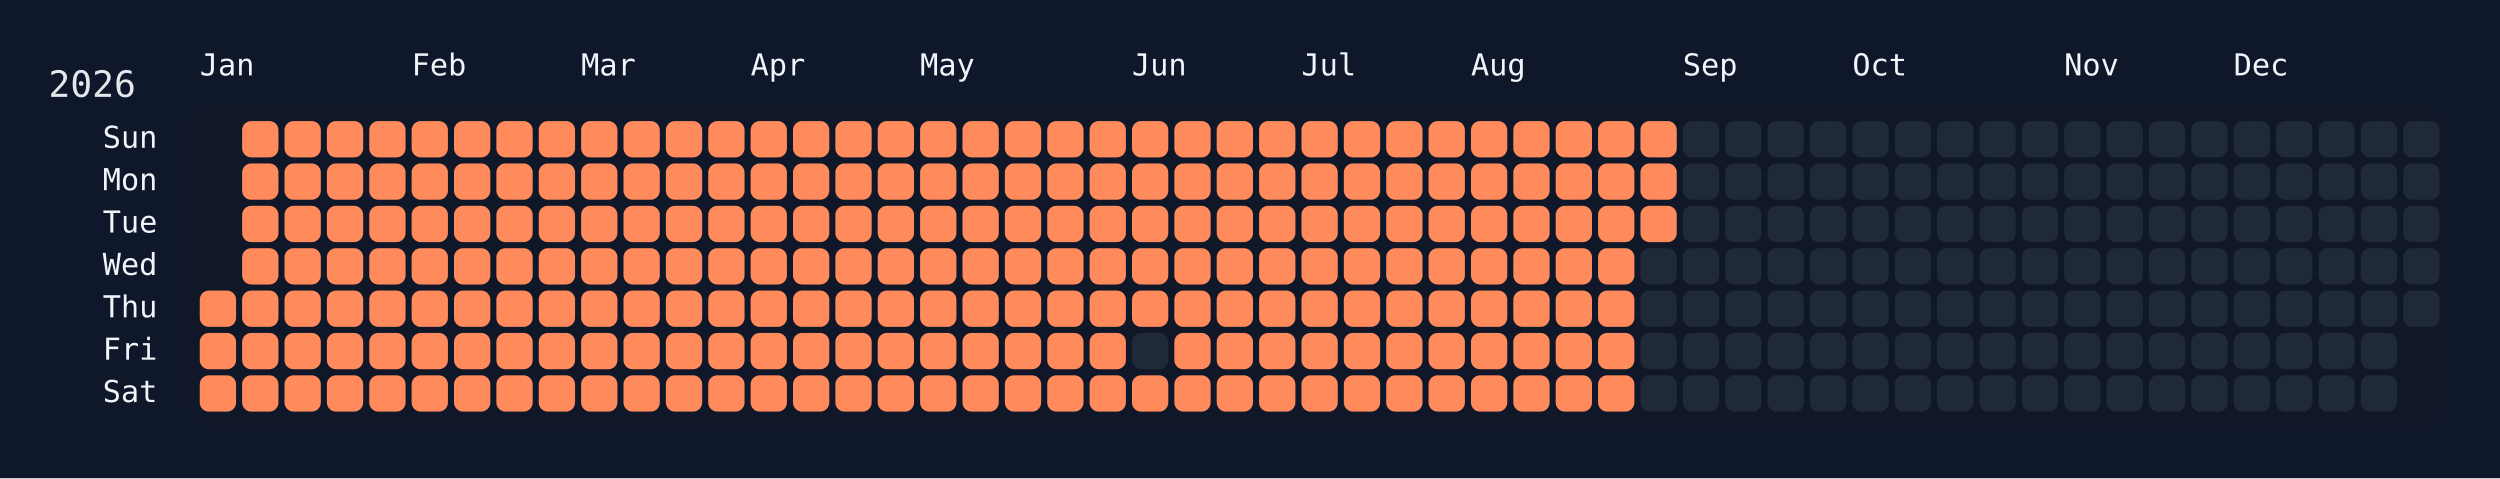
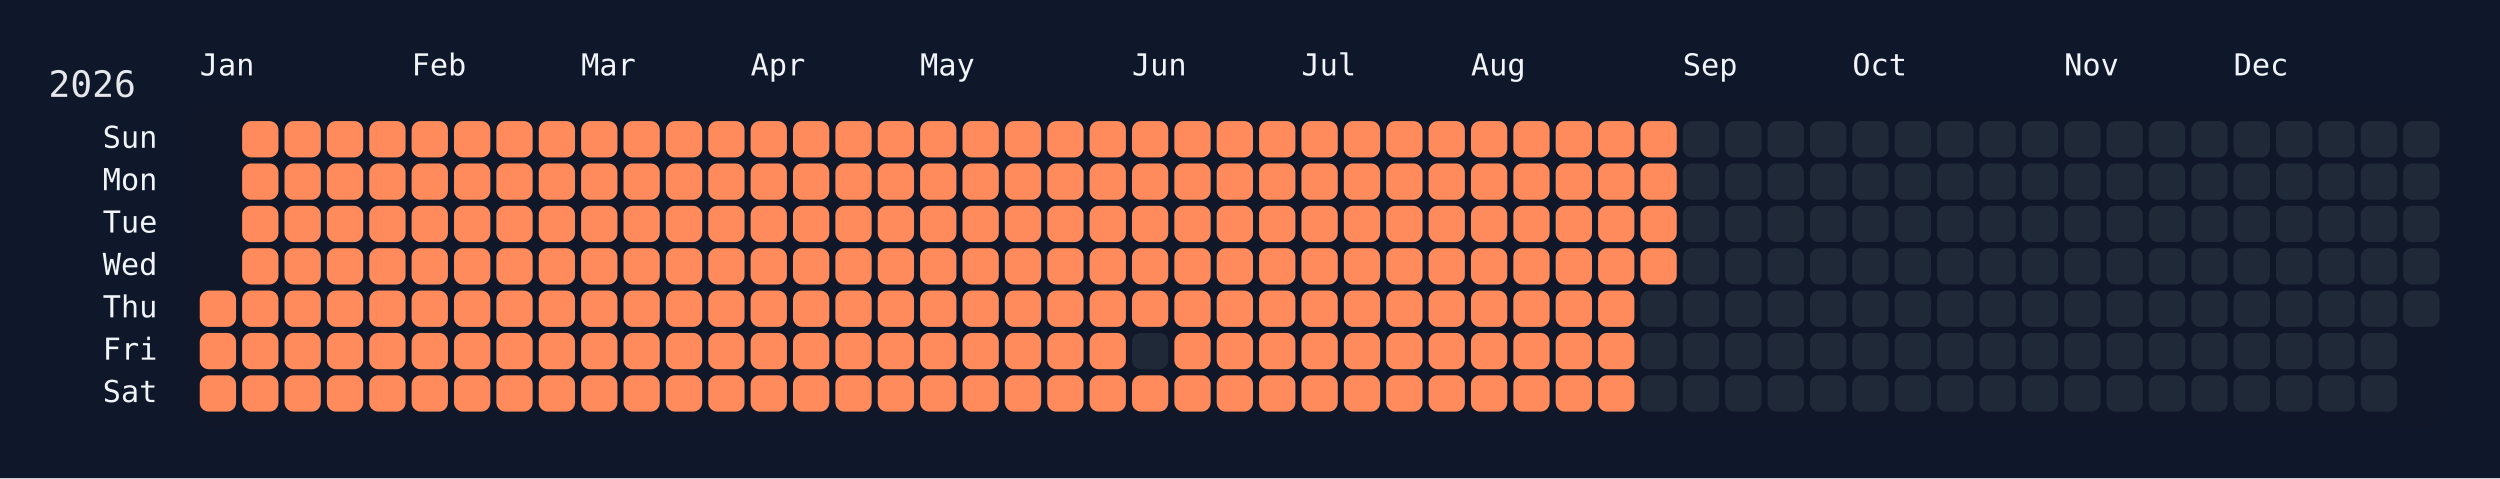
<svg xmlns="http://www.w3.org/2000/svg" width="826" height="158" viewBox="0 0 826 158">
  <rect width="826" height="158" fill="#0f172a" />
  <rect x="60" y="34" width="750" height="108" rx="12" ry="12" fill="rgba(15, 23, 42, 0.8)" />
  <text x="16" y="32" font-size="12" fill="#e5e7eb" font-family="JetBrains Mono, ui-monospace, SFMono-Regular, Menlo, Monaco, Consolas, monospace">2026</text>
  <text x="66" y="18" font-size="10" fill="#f1f5f9" font-family="JetBrains Mono, ui-monospace, SFMono-Regular, Menlo, Monaco, Consolas, monospace" dominant-baseline="hanging">Jan</text>
  <text x="136" y="18" font-size="10" fill="#f1f5f9" font-family="JetBrains Mono, ui-monospace, SFMono-Regular, Menlo, Monaco, Consolas, monospace" dominant-baseline="hanging">Feb</text>
  <text x="192" y="18" font-size="10" fill="#f1f5f9" font-family="JetBrains Mono, ui-monospace, SFMono-Regular, Menlo, Monaco, Consolas, monospace" dominant-baseline="hanging">Mar</text>
  <text x="248" y="18" font-size="10" fill="#f1f5f9" font-family="JetBrains Mono, ui-monospace, SFMono-Regular, Menlo, Monaco, Consolas, monospace" dominant-baseline="hanging">Apr</text>
  <text x="304" y="18" font-size="10" fill="#f1f5f9" font-family="JetBrains Mono, ui-monospace, SFMono-Regular, Menlo, Monaco, Consolas, monospace" dominant-baseline="hanging">May</text>
  <text x="374" y="18" font-size="10" fill="#f1f5f9" font-family="JetBrains Mono, ui-monospace, SFMono-Regular, Menlo, Monaco, Consolas, monospace" dominant-baseline="hanging">Jun</text>
  <text x="430" y="18" font-size="10" fill="#f1f5f9" font-family="JetBrains Mono, ui-monospace, SFMono-Regular, Menlo, Monaco, Consolas, monospace" dominant-baseline="hanging">Jul</text>
  <text x="486" y="18" font-size="10" fill="#f1f5f9" font-family="JetBrains Mono, ui-monospace, SFMono-Regular, Menlo, Monaco, Consolas, monospace" dominant-baseline="hanging">Aug</text>
  <text x="556" y="18" font-size="10" fill="#f1f5f9" font-family="JetBrains Mono, ui-monospace, SFMono-Regular, Menlo, Monaco, Consolas, monospace" dominant-baseline="hanging">Sep</text>
  <text x="612" y="18" font-size="10" fill="#f1f5f9" font-family="JetBrains Mono, ui-monospace, SFMono-Regular, Menlo, Monaco, Consolas, monospace" dominant-baseline="hanging">Oct</text>
  <text x="682" y="18" font-size="10" fill="#f1f5f9" font-family="JetBrains Mono, ui-monospace, SFMono-Regular, Menlo, Monaco, Consolas, monospace" dominant-baseline="hanging">Nov</text>
  <text x="738" y="18" font-size="10" fill="#f1f5f9" font-family="JetBrains Mono, ui-monospace, SFMono-Regular, Menlo, Monaco, Consolas, monospace" dominant-baseline="hanging">Dec</text>
  <text x="52" y="46.0" font-size="10" fill="#f1f5f9" font-family="JetBrains Mono, ui-monospace, SFMono-Regular, Menlo, Monaco, Consolas, monospace" text-anchor="end" dominant-baseline="middle">Sun</text>
  <text x="52" y="60.0" font-size="10" fill="#f1f5f9" font-family="JetBrains Mono, ui-monospace, SFMono-Regular, Menlo, Monaco, Consolas, monospace" text-anchor="end" dominant-baseline="middle">Mon</text>
  <text x="52" y="74.0" font-size="10" fill="#f1f5f9" font-family="JetBrains Mono, ui-monospace, SFMono-Regular, Menlo, Monaco, Consolas, monospace" text-anchor="end" dominant-baseline="middle">Tue</text>
  <text x="52" y="88.0" font-size="10" fill="#f1f5f9" font-family="JetBrains Mono, ui-monospace, SFMono-Regular, Menlo, Monaco, Consolas, monospace" text-anchor="end" dominant-baseline="middle">Wed</text>
  <text x="52" y="102.0" font-size="10" fill="#f1f5f9" font-family="JetBrains Mono, ui-monospace, SFMono-Regular, Menlo, Monaco, Consolas, monospace" text-anchor="end" dominant-baseline="middle">Thu</text>
  <text x="52" y="116.0" font-size="10" fill="#f1f5f9" font-family="JetBrains Mono, ui-monospace, SFMono-Regular, Menlo, Monaco, Consolas, monospace" text-anchor="end" dominant-baseline="middle">Fri</text>
  <text x="52" y="130.0" font-size="10" fill="#f1f5f9" font-family="JetBrains Mono, ui-monospace, SFMono-Regular, Menlo, Monaco, Consolas, monospace" text-anchor="end" dominant-baseline="middle">Sat</text>
  <g transform="translate(66,40)">
    <rect x="0" y="56" width="12" height="12" rx="3" ry="3" fill="#ff8a5b" data-date="2026-01-01" />
    <rect x="0" y="70" width="12" height="12" rx="3" ry="3" fill="#ff8a5b" data-date="2026-01-02" />
    <rect x="0" y="84" width="12" height="12" rx="3" ry="3" fill="#ff8a5b" data-date="2026-01-03" />
    <rect x="14" y="0" width="12" height="12" rx="3" ry="3" fill="#ff8a5b" data-date="2026-01-04" />
    <rect x="14" y="14" width="12" height="12" rx="3" ry="3" fill="#ff8a5b" data-date="2026-01-05" />
    <rect x="14" y="28" width="12" height="12" rx="3" ry="3" fill="#ff8a5b" data-date="2026-01-06" />
    <rect x="14" y="42" width="12" height="12" rx="3" ry="3" fill="#ff8a5b" data-date="2026-01-07" />
    <rect x="14" y="56" width="12" height="12" rx="3" ry="3" fill="#ff8a5b" data-date="2026-01-08" />
    <rect x="14" y="70" width="12" height="12" rx="3" ry="3" fill="#ff8a5b" data-date="2026-01-09" />
    <rect x="14" y="84" width="12" height="12" rx="3" ry="3" fill="#ff8a5b" data-date="2026-01-10" />
    <rect x="28" y="0" width="12" height="12" rx="3" ry="3" fill="#ff8a5b" data-date="2026-01-11" />
    <rect x="28" y="14" width="12" height="12" rx="3" ry="3" fill="#ff8a5b" data-date="2026-01-12" />
    <rect x="28" y="28" width="12" height="12" rx="3" ry="3" fill="#ff8a5b" data-date="2026-01-13" />
    <rect x="28" y="42" width="12" height="12" rx="3" ry="3" fill="#ff8a5b" data-date="2026-01-14" />
    <rect x="28" y="56" width="12" height="12" rx="3" ry="3" fill="#ff8a5b" data-date="2026-01-15" />
    <rect x="28" y="70" width="12" height="12" rx="3" ry="3" fill="#ff8a5b" data-date="2026-01-16" />
    <rect x="28" y="84" width="12" height="12" rx="3" ry="3" fill="#ff8a5b" data-date="2026-01-17" />
    <rect x="42" y="0" width="12" height="12" rx="3" ry="3" fill="#ff8a5b" data-date="2026-01-18" />
    <rect x="42" y="14" width="12" height="12" rx="3" ry="3" fill="#ff8a5b" data-date="2026-01-19" />
    <rect x="42" y="28" width="12" height="12" rx="3" ry="3" fill="#ff8a5b" data-date="2026-01-20" />
    <rect x="42" y="42" width="12" height="12" rx="3" ry="3" fill="#ff8a5b" data-date="2026-01-21" />
    <rect x="42" y="56" width="12" height="12" rx="3" ry="3" fill="#ff8a5b" data-date="2026-01-22" />
    <rect x="42" y="70" width="12" height="12" rx="3" ry="3" fill="#ff8a5b" data-date="2026-01-23" />
    <rect x="42" y="84" width="12" height="12" rx="3" ry="3" fill="#ff8a5b" data-date="2026-01-24" />
    <rect x="56" y="0" width="12" height="12" rx="3" ry="3" fill="#ff8a5b" data-date="2026-01-25" />
    <rect x="56" y="14" width="12" height="12" rx="3" ry="3" fill="#ff8a5b" data-date="2026-01-26" />
    <rect x="56" y="28" width="12" height="12" rx="3" ry="3" fill="#ff8a5b" data-date="2026-01-27" />
    <rect x="56" y="42" width="12" height="12" rx="3" ry="3" fill="#ff8a5b" data-date="2026-01-28" />
    <rect x="56" y="56" width="12" height="12" rx="3" ry="3" fill="#ff8a5b" data-date="2026-01-29" />
    <rect x="56" y="70" width="12" height="12" rx="3" ry="3" fill="#ff8a5b" data-date="2026-01-30" />
    <rect x="56" y="84" width="12" height="12" rx="3" ry="3" fill="#ff8a5b" data-date="2026-01-31" />
    <rect x="70" y="0" width="12" height="12" rx="3" ry="3" fill="#ff8a5b" data-date="2026-02-01" />
    <rect x="70" y="14" width="12" height="12" rx="3" ry="3" fill="#ff8a5b" data-date="2026-02-02" />
    <rect x="70" y="28" width="12" height="12" rx="3" ry="3" fill="#ff8a5b" data-date="2026-02-03" />
    <rect x="70" y="42" width="12" height="12" rx="3" ry="3" fill="#ff8a5b" data-date="2026-02-04" />
    <rect x="70" y="56" width="12" height="12" rx="3" ry="3" fill="#ff8a5b" data-date="2026-02-05" />
    <rect x="70" y="70" width="12" height="12" rx="3" ry="3" fill="#ff8a5b" data-date="2026-02-06" />
    <rect x="70" y="84" width="12" height="12" rx="3" ry="3" fill="#ff8a5b" data-date="2026-02-07" />
    <rect x="84" y="0" width="12" height="12" rx="3" ry="3" fill="#ff8a5b" data-date="2026-02-08" />
    <rect x="84" y="14" width="12" height="12" rx="3" ry="3" fill="#ff8a5b" data-date="2026-02-09" />
    <rect x="84" y="28" width="12" height="12" rx="3" ry="3" fill="#ff8a5b" data-date="2026-02-10" />
    <rect x="84" y="42" width="12" height="12" rx="3" ry="3" fill="#ff8a5b" data-date="2026-02-11" />
    <rect x="84" y="56" width="12" height="12" rx="3" ry="3" fill="#ff8a5b" data-date="2026-02-12" />
    <rect x="84" y="70" width="12" height="12" rx="3" ry="3" fill="#ff8a5b" data-date="2026-02-13" />
    <rect x="84" y="84" width="12" height="12" rx="3" ry="3" fill="#ff8a5b" data-date="2026-02-14" />
    <rect x="98" y="0" width="12" height="12" rx="3" ry="3" fill="#ff8a5b" data-date="2026-02-15" />
    <rect x="98" y="14" width="12" height="12" rx="3" ry="3" fill="#ff8a5b" data-date="2026-02-16" />
    <rect x="98" y="28" width="12" height="12" rx="3" ry="3" fill="#ff8a5b" data-date="2026-02-17" />
    <rect x="98" y="42" width="12" height="12" rx="3" ry="3" fill="#ff8a5b" data-date="2026-02-18" />
    <rect x="98" y="56" width="12" height="12" rx="3" ry="3" fill="#ff8a5b" data-date="2026-02-19" />
    <rect x="98" y="70" width="12" height="12" rx="3" ry="3" fill="#ff8a5b" data-date="2026-02-20" />
    <rect x="98" y="84" width="12" height="12" rx="3" ry="3" fill="#ff8a5b" data-date="2026-02-21" />
    <rect x="112" y="0" width="12" height="12" rx="3" ry="3" fill="#ff8a5b" data-date="2026-02-22" />
    <rect x="112" y="14" width="12" height="12" rx="3" ry="3" fill="#ff8a5b" data-date="2026-02-23" />
    <rect x="112" y="28" width="12" height="12" rx="3" ry="3" fill="#ff8a5b" data-date="2026-02-24" />
    <rect x="112" y="42" width="12" height="12" rx="3" ry="3" fill="#ff8a5b" data-date="2026-02-25" />
    <rect x="112" y="56" width="12" height="12" rx="3" ry="3" fill="#ff8a5b" data-date="2026-02-26" />
    <rect x="112" y="70" width="12" height="12" rx="3" ry="3" fill="#ff8a5b" data-date="2026-02-27" />
    <rect x="112" y="84" width="12" height="12" rx="3" ry="3" fill="#ff8a5b" data-date="2026-02-28" />
    <rect x="126" y="0" width="12" height="12" rx="3" ry="3" fill="#ff8a5b" data-date="2026-03-01" />
    <rect x="126" y="14" width="12" height="12" rx="3" ry="3" fill="#ff8a5b" data-date="2026-03-02" />
    <rect x="126" y="28" width="12" height="12" rx="3" ry="3" fill="#ff8a5b" data-date="2026-03-03" />
    <rect x="126" y="42" width="12" height="12" rx="3" ry="3" fill="#ff8a5b" data-date="2026-03-04" />
    <rect x="126" y="56" width="12" height="12" rx="3" ry="3" fill="#ff8a5b" data-date="2026-03-05" />
    <rect x="126" y="70" width="12" height="12" rx="3" ry="3" fill="#ff8a5b" data-date="2026-03-06" />
    <rect x="126" y="84" width="12" height="12" rx="3" ry="3" fill="#ff8a5b" data-date="2026-03-07" />
    <rect x="140" y="0" width="12" height="12" rx="3" ry="3" fill="#ff8a5b" data-date="2026-03-08" />
    <rect x="140" y="14" width="12" height="12" rx="3" ry="3" fill="#ff8a5b" data-date="2026-03-09" />
    <rect x="140" y="28" width="12" height="12" rx="3" ry="3" fill="#ff8a5b" data-date="2026-03-10" />
    <rect x="140" y="42" width="12" height="12" rx="3" ry="3" fill="#ff8a5b" data-date="2026-03-11" />
    <rect x="140" y="56" width="12" height="12" rx="3" ry="3" fill="#ff8a5b" data-date="2026-03-12" />
    <rect x="140" y="70" width="12" height="12" rx="3" ry="3" fill="#ff8a5b" data-date="2026-03-13" />
    <rect x="140" y="84" width="12" height="12" rx="3" ry="3" fill="#ff8a5b" data-date="2026-03-14" />
    <rect x="154" y="0" width="12" height="12" rx="3" ry="3" fill="#ff8a5b" data-date="2026-03-15" />
    <rect x="154" y="14" width="12" height="12" rx="3" ry="3" fill="#ff8a5b" data-date="2026-03-16" />
    <rect x="154" y="28" width="12" height="12" rx="3" ry="3" fill="#ff8a5b" data-date="2026-03-17" />
    <rect x="154" y="42" width="12" height="12" rx="3" ry="3" fill="#ff8a5b" data-date="2026-03-18" />
    <rect x="154" y="56" width="12" height="12" rx="3" ry="3" fill="#ff8a5b" data-date="2026-03-19" />
    <rect x="154" y="70" width="12" height="12" rx="3" ry="3" fill="#ff8a5b" data-date="2026-03-20" />
    <rect x="154" y="84" width="12" height="12" rx="3" ry="3" fill="#ff8a5b" data-date="2026-03-21" />
    <rect x="168" y="0" width="12" height="12" rx="3" ry="3" fill="#ff8a5b" data-date="2026-03-22" />
    <rect x="168" y="14" width="12" height="12" rx="3" ry="3" fill="#ff8a5b" data-date="2026-03-23" />
    <rect x="168" y="28" width="12" height="12" rx="3" ry="3" fill="#ff8a5b" data-date="2026-03-24" />
    <rect x="168" y="42" width="12" height="12" rx="3" ry="3" fill="#ff8a5b" data-date="2026-03-25" />
    <rect x="168" y="56" width="12" height="12" rx="3" ry="3" fill="#ff8a5b" data-date="2026-03-26" />
    <rect x="168" y="70" width="12" height="12" rx="3" ry="3" fill="#ff8a5b" data-date="2026-03-27" />
    <rect x="168" y="84" width="12" height="12" rx="3" ry="3" fill="#ff8a5b" data-date="2026-03-28" />
    <rect x="182" y="0" width="12" height="12" rx="3" ry="3" fill="#ff8a5b" data-date="2026-03-29" />
    <rect x="182" y="14" width="12" height="12" rx="3" ry="3" fill="#ff8a5b" data-date="2026-03-30" />
    <rect x="182" y="28" width="12" height="12" rx="3" ry="3" fill="#ff8a5b" data-date="2026-03-31" />
    <rect x="182" y="42" width="12" height="12" rx="3" ry="3" fill="#ff8a5b" data-date="2026-04-01" />
    <rect x="182" y="56" width="12" height="12" rx="3" ry="3" fill="#ff8a5b" data-date="2026-04-02" />
    <rect x="182" y="70" width="12" height="12" rx="3" ry="3" fill="#ff8a5b" data-date="2026-04-03" />
    <rect x="182" y="84" width="12" height="12" rx="3" ry="3" fill="#ff8a5b" data-date="2026-04-04" />
    <rect x="196" y="0" width="12" height="12" rx="3" ry="3" fill="#ff8a5b" data-date="2026-04-05" />
    <rect x="196" y="14" width="12" height="12" rx="3" ry="3" fill="#ff8a5b" data-date="2026-04-06" />
    <rect x="196" y="28" width="12" height="12" rx="3" ry="3" fill="#ff8a5b" data-date="2026-04-07" />
    <rect x="196" y="42" width="12" height="12" rx="3" ry="3" fill="#ff8a5b" data-date="2026-04-08" />
    <rect x="196" y="56" width="12" height="12" rx="3" ry="3" fill="#ff8a5b" data-date="2026-04-09" />
    <rect x="196" y="70" width="12" height="12" rx="3" ry="3" fill="#ff8a5b" data-date="2026-04-10" />
    <rect x="196" y="84" width="12" height="12" rx="3" ry="3" fill="#ff8a5b" data-date="2026-04-11" />
    <rect x="210" y="0" width="12" height="12" rx="3" ry="3" fill="#ff8a5b" data-date="2026-04-12" />
    <rect x="210" y="14" width="12" height="12" rx="3" ry="3" fill="#ff8a5b" data-date="2026-04-13" />
    <rect x="210" y="28" width="12" height="12" rx="3" ry="3" fill="#ff8a5b" data-date="2026-04-14" />
    <rect x="210" y="42" width="12" height="12" rx="3" ry="3" fill="#ff8a5b" data-date="2026-04-15" />
    <rect x="210" y="56" width="12" height="12" rx="3" ry="3" fill="#ff8a5b" data-date="2026-04-16" />
    <rect x="210" y="70" width="12" height="12" rx="3" ry="3" fill="#ff8a5b" data-date="2026-04-17" />
    <rect x="210" y="84" width="12" height="12" rx="3" ry="3" fill="#ff8a5b" data-date="2026-04-18" />
    <rect x="224" y="0" width="12" height="12" rx="3" ry="3" fill="#ff8a5b" data-date="2026-04-19" />
    <rect x="224" y="14" width="12" height="12" rx="3" ry="3" fill="#ff8a5b" data-date="2026-04-20" />
    <rect x="224" y="28" width="12" height="12" rx="3" ry="3" fill="#ff8a5b" data-date="2026-04-21" />
    <rect x="224" y="42" width="12" height="12" rx="3" ry="3" fill="#ff8a5b" data-date="2026-04-22" />
    <rect x="224" y="56" width="12" height="12" rx="3" ry="3" fill="#ff8a5b" data-date="2026-04-23" />
    <rect x="224" y="70" width="12" height="12" rx="3" ry="3" fill="#ff8a5b" data-date="2026-04-24" />
    <rect x="224" y="84" width="12" height="12" rx="3" ry="3" fill="#ff8a5b" data-date="2026-04-25" />
    <rect x="238" y="0" width="12" height="12" rx="3" ry="3" fill="#ff8a5b" data-date="2026-04-26" />
    <rect x="238" y="14" width="12" height="12" rx="3" ry="3" fill="#ff8a5b" data-date="2026-04-27" />
    <rect x="238" y="28" width="12" height="12" rx="3" ry="3" fill="#ff8a5b" data-date="2026-04-28" />
    <rect x="238" y="42" width="12" height="12" rx="3" ry="3" fill="#ff8a5b" data-date="2026-04-29" />
    <rect x="238" y="56" width="12" height="12" rx="3" ry="3" fill="#ff8a5b" data-date="2026-04-30" />
    <rect x="238" y="70" width="12" height="12" rx="3" ry="3" fill="#ff8a5b" data-date="2026-05-01" />
    <rect x="238" y="84" width="12" height="12" rx="3" ry="3" fill="#ff8a5b" data-date="2026-05-02" />
    <rect x="252" y="0" width="12" height="12" rx="3" ry="3" fill="#ff8a5b" data-date="2026-05-03" />
    <rect x="252" y="14" width="12" height="12" rx="3" ry="3" fill="#ff8a5b" data-date="2026-05-04" />
    <rect x="252" y="28" width="12" height="12" rx="3" ry="3" fill="#ff8a5b" data-date="2026-05-05" />
    <rect x="252" y="42" width="12" height="12" rx="3" ry="3" fill="#ff8a5b" data-date="2026-05-06" />
    <rect x="252" y="56" width="12" height="12" rx="3" ry="3" fill="#ff8a5b" data-date="2026-05-07" />
    <rect x="252" y="70" width="12" height="12" rx="3" ry="3" fill="#ff8a5b" data-date="2026-05-08" />
    <rect x="252" y="84" width="12" height="12" rx="3" ry="3" fill="#ff8a5b" data-date="2026-05-09" />
    <rect x="266" y="0" width="12" height="12" rx="3" ry="3" fill="#ff8a5b" data-date="2026-05-10" />
    <rect x="266" y="14" width="12" height="12" rx="3" ry="3" fill="#ff8a5b" data-date="2026-05-11" />
    <rect x="266" y="28" width="12" height="12" rx="3" ry="3" fill="#ff8a5b" data-date="2026-05-12" />
    <rect x="266" y="42" width="12" height="12" rx="3" ry="3" fill="#ff8a5b" data-date="2026-05-13" />
    <rect x="266" y="56" width="12" height="12" rx="3" ry="3" fill="#ff8a5b" data-date="2026-05-14" />
    <rect x="266" y="70" width="12" height="12" rx="3" ry="3" fill="#ff8a5b" data-date="2026-05-15" />
    <rect x="266" y="84" width="12" height="12" rx="3" ry="3" fill="#ff8a5b" data-date="2026-05-16" />
    <rect x="280" y="0" width="12" height="12" rx="3" ry="3" fill="#ff8a5b" data-date="2026-05-17" />
    <rect x="280" y="14" width="12" height="12" rx="3" ry="3" fill="#ff8a5b" data-date="2026-05-18" />
    <rect x="280" y="28" width="12" height="12" rx="3" ry="3" fill="#ff8a5b" data-date="2026-05-19" />
    <rect x="280" y="42" width="12" height="12" rx="3" ry="3" fill="#ff8a5b" data-date="2026-05-20" />
    <rect x="280" y="56" width="12" height="12" rx="3" ry="3" fill="#ff8a5b" data-date="2026-05-21" />
    <rect x="280" y="70" width="12" height="12" rx="3" ry="3" fill="#ff8a5b" data-date="2026-05-22" />
    <rect x="280" y="84" width="12" height="12" rx="3" ry="3" fill="#ff8a5b" data-date="2026-05-23" />
    <rect x="294" y="0" width="12" height="12" rx="3" ry="3" fill="#ff8a5b" data-date="2026-05-24" />
    <rect x="294" y="14" width="12" height="12" rx="3" ry="3" fill="#ff8a5b" data-date="2026-05-25" />
    <rect x="294" y="28" width="12" height="12" rx="3" ry="3" fill="#ff8a5b" data-date="2026-05-26" />
    <rect x="294" y="42" width="12" height="12" rx="3" ry="3" fill="#ff8a5b" data-date="2026-05-27" />
    <rect x="294" y="56" width="12" height="12" rx="3" ry="3" fill="#ff8a5b" data-date="2026-05-28" />
    <rect x="294" y="70" width="12" height="12" rx="3" ry="3" fill="#ff8a5b" data-date="2026-05-29" />
    <rect x="294" y="84" width="12" height="12" rx="3" ry="3" fill="#ff8a5b" data-date="2026-05-30" />
    <rect x="308" y="0" width="12" height="12" rx="3" ry="3" fill="#ff8a5b" data-date="2026-05-31" />
    <rect x="308" y="14" width="12" height="12" rx="3" ry="3" fill="#ff8a5b" data-date="2026-06-01" />
    <rect x="308" y="28" width="12" height="12" rx="3" ry="3" fill="#ff8a5b" data-date="2026-06-02" />
    <rect x="308" y="42" width="12" height="12" rx="3" ry="3" fill="#ff8a5b" data-date="2026-06-03" />
    <rect x="308" y="56" width="12" height="12" rx="3" ry="3" fill="#ff8a5b" data-date="2026-06-04" />
    <rect x="308" y="70" width="12" height="12" rx="3" ry="3" fill="#1f2937" data-date="2026-06-05" />
    <rect x="308" y="84" width="12" height="12" rx="3" ry="3" fill="#ff8a5b" data-date="2026-06-06" />
    <rect x="322" y="0" width="12" height="12" rx="3" ry="3" fill="#ff8a5b" data-date="2026-06-07" />
    <rect x="322" y="14" width="12" height="12" rx="3" ry="3" fill="#ff8a5b" data-date="2026-06-08" />
    <rect x="322" y="28" width="12" height="12" rx="3" ry="3" fill="#ff8a5b" data-date="2026-06-09" />
    <rect x="322" y="42" width="12" height="12" rx="3" ry="3" fill="#ff8a5b" data-date="2026-06-10" />
    <rect x="322" y="56" width="12" height="12" rx="3" ry="3" fill="#ff8a5b" data-date="2026-06-11" />
    <rect x="322" y="70" width="12" height="12" rx="3" ry="3" fill="#ff8a5b" data-date="2026-06-12" />
    <rect x="322" y="84" width="12" height="12" rx="3" ry="3" fill="#ff8a5b" data-date="2026-06-13" />
    <rect x="336" y="0" width="12" height="12" rx="3" ry="3" fill="#ff8a5b" data-date="2026-06-14" />
    <rect x="336" y="14" width="12" height="12" rx="3" ry="3" fill="#ff8a5b" data-date="2026-06-15" />
    <rect x="336" y="28" width="12" height="12" rx="3" ry="3" fill="#ff8a5b" data-date="2026-06-16" />
    <rect x="336" y="42" width="12" height="12" rx="3" ry="3" fill="#ff8a5b" data-date="2026-06-17" />
    <rect x="336" y="56" width="12" height="12" rx="3" ry="3" fill="#ff8a5b" data-date="2026-06-18" />
    <rect x="336" y="70" width="12" height="12" rx="3" ry="3" fill="#ff8a5b" data-date="2026-06-19" />
    <rect x="336" y="84" width="12" height="12" rx="3" ry="3" fill="#ff8a5b" data-date="2026-06-20" />
    <rect x="350" y="0" width="12" height="12" rx="3" ry="3" fill="#ff8a5b" data-date="2026-06-21" />
    <rect x="350" y="14" width="12" height="12" rx="3" ry="3" fill="#ff8a5b" data-date="2026-06-22" />
    <rect x="350" y="28" width="12" height="12" rx="3" ry="3" fill="#ff8a5b" data-date="2026-06-23" />
    <rect x="350" y="42" width="12" height="12" rx="3" ry="3" fill="#ff8a5b" data-date="2026-06-24" />
    <rect x="350" y="56" width="12" height="12" rx="3" ry="3" fill="#ff8a5b" data-date="2026-06-25" />
    <rect x="350" y="70" width="12" height="12" rx="3" ry="3" fill="#ff8a5b" data-date="2026-06-26" />
    <rect x="350" y="84" width="12" height="12" rx="3" ry="3" fill="#ff8a5b" data-date="2026-06-27" />
    <rect x="364" y="0" width="12" height="12" rx="3" ry="3" fill="#ff8a5b" data-date="2026-06-28" />
    <rect x="364" y="14" width="12" height="12" rx="3" ry="3" fill="#ff8a5b" data-date="2026-06-29" />
    <rect x="364" y="28" width="12" height="12" rx="3" ry="3" fill="#ff8a5b" data-date="2026-06-30" />
    <rect x="364" y="42" width="12" height="12" rx="3" ry="3" fill="#ff8a5b" data-date="2026-07-01" />
    <rect x="364" y="56" width="12" height="12" rx="3" ry="3" fill="#ff8a5b" data-date="2026-07-02" />
    <rect x="364" y="70" width="12" height="12" rx="3" ry="3" fill="#ff8a5b" data-date="2026-07-03" />
    <rect x="364" y="84" width="12" height="12" rx="3" ry="3" fill="#ff8a5b" data-date="2026-07-04" />
    <rect x="378" y="0" width="12" height="12" rx="3" ry="3" fill="#ff8a5b" data-date="2026-07-05" />
    <rect x="378" y="14" width="12" height="12" rx="3" ry="3" fill="#ff8a5b" data-date="2026-07-06" />
    <rect x="378" y="28" width="12" height="12" rx="3" ry="3" fill="#ff8a5b" data-date="2026-07-07" />
    <rect x="378" y="42" width="12" height="12" rx="3" ry="3" fill="#ff8a5b" data-date="2026-07-08" />
    <rect x="378" y="56" width="12" height="12" rx="3" ry="3" fill="#ff8a5b" data-date="2026-07-09" />
    <rect x="378" y="70" width="12" height="12" rx="3" ry="3" fill="#ff8a5b" data-date="2026-07-10" />
    <rect x="378" y="84" width="12" height="12" rx="3" ry="3" fill="#ff8a5b" data-date="2026-07-11" />
    <rect x="392" y="0" width="12" height="12" rx="3" ry="3" fill="#ff8a5b" data-date="2026-07-12" />
    <rect x="392" y="14" width="12" height="12" rx="3" ry="3" fill="#ff8a5b" data-date="2026-07-13" />
    <rect x="392" y="28" width="12" height="12" rx="3" ry="3" fill="#ff8a5b" data-date="2026-07-14" />
    <rect x="392" y="42" width="12" height="12" rx="3" ry="3" fill="#ff8a5b" data-date="2026-07-15" />
    <rect x="392" y="56" width="12" height="12" rx="3" ry="3" fill="#ff8a5b" data-date="2026-07-16" />
    <rect x="392" y="70" width="12" height="12" rx="3" ry="3" fill="#ff8a5b" data-date="2026-07-17" />
    <rect x="392" y="84" width="12" height="12" rx="3" ry="3" fill="#ff8a5b" data-date="2026-07-18" />
    <rect x="406" y="0" width="12" height="12" rx="3" ry="3" fill="#ff8a5b" data-date="2026-07-19" />
    <rect x="406" y="14" width="12" height="12" rx="3" ry="3" fill="#ff8a5b" data-date="2026-07-20" />
    <rect x="406" y="28" width="12" height="12" rx="3" ry="3" fill="#ff8a5b" data-date="2026-07-21" />
    <rect x="406" y="42" width="12" height="12" rx="3" ry="3" fill="#ff8a5b" data-date="2026-07-22" />
    <rect x="406" y="56" width="12" height="12" rx="3" ry="3" fill="#ff8a5b" data-date="2026-07-23" />
    <rect x="406" y="70" width="12" height="12" rx="3" ry="3" fill="#ff8a5b" data-date="2026-07-24" />
    <rect x="406" y="84" width="12" height="12" rx="3" ry="3" fill="#ff8a5b" data-date="2026-07-25" />
    <rect x="420" y="0" width="12" height="12" rx="3" ry="3" fill="#ff8a5b" data-date="2026-07-26" />
    <rect x="420" y="14" width="12" height="12" rx="3" ry="3" fill="#ff8a5b" data-date="2026-07-27" />
    <rect x="420" y="28" width="12" height="12" rx="3" ry="3" fill="#ff8a5b" data-date="2026-07-28" />
    <rect x="420" y="42" width="12" height="12" rx="3" ry="3" fill="#ff8a5b" data-date="2026-07-29" />
    <rect x="420" y="56" width="12" height="12" rx="3" ry="3" fill="#ff8a5b" data-date="2026-07-30" />
    <rect x="420" y="70" width="12" height="12" rx="3" ry="3" fill="#ff8a5b" data-date="2026-07-31" />
    <rect x="420" y="84" width="12" height="12" rx="3" ry="3" fill="#ff8a5b" data-date="2026-08-01" />
    <rect x="434" y="0" width="12" height="12" rx="3" ry="3" fill="#ff8a5b" data-date="2026-08-02" />
    <rect x="434" y="14" width="12" height="12" rx="3" ry="3" fill="#ff8a5b" data-date="2026-08-03" />
    <rect x="434" y="28" width="12" height="12" rx="3" ry="3" fill="#ff8a5b" data-date="2026-08-04" />
    <rect x="434" y="42" width="12" height="12" rx="3" ry="3" fill="#ff8a5b" data-date="2026-08-05" />
    <rect x="434" y="56" width="12" height="12" rx="3" ry="3" fill="#ff8a5b" data-date="2026-08-06" />
    <rect x="434" y="70" width="12" height="12" rx="3" ry="3" fill="#ff8a5b" data-date="2026-08-07" />
    <rect x="434" y="84" width="12" height="12" rx="3" ry="3" fill="#ff8a5b" data-date="2026-08-08" />
    <rect x="448" y="0" width="12" height="12" rx="3" ry="3" fill="#ff8a5b" data-date="2026-08-09" />
    <rect x="448" y="14" width="12" height="12" rx="3" ry="3" fill="#ff8a5b" data-date="2026-08-10" />
    <rect x="448" y="28" width="12" height="12" rx="3" ry="3" fill="#ff8a5b" data-date="2026-08-11" />
    <rect x="448" y="42" width="12" height="12" rx="3" ry="3" fill="#ff8a5b" data-date="2026-08-12" />
    <rect x="448" y="56" width="12" height="12" rx="3" ry="3" fill="#ff8a5b" data-date="2026-08-13" />
    <rect x="448" y="70" width="12" height="12" rx="3" ry="3" fill="#ff8a5b" data-date="2026-08-14" />
    <rect x="448" y="84" width="12" height="12" rx="3" ry="3" fill="#ff8a5b" data-date="2026-08-15" />
    <rect x="462" y="0" width="12" height="12" rx="3" ry="3" fill="#ff8a5b" data-date="2026-08-16" />
    <rect x="462" y="14" width="12" height="12" rx="3" ry="3" fill="#ff8a5b" data-date="2026-08-17" />
    <rect x="462" y="28" width="12" height="12" rx="3" ry="3" fill="#ff8a5b" data-date="2026-08-18" />
    <rect x="462" y="42" width="12" height="12" rx="3" ry="3" fill="#ff8a5b" data-date="2026-08-19" />
    <rect x="462" y="56" width="12" height="12" rx="3" ry="3" fill="#ff8a5b" data-date="2026-08-20" />
    <rect x="462" y="70" width="12" height="12" rx="3" ry="3" fill="#ff8a5b" data-date="2026-08-21" />
    <rect x="462" y="84" width="12" height="12" rx="3" ry="3" fill="#ff8a5b" data-date="2026-08-22" />
    <rect x="476" y="0" width="12" height="12" rx="3" ry="3" fill="#ff8a5b" data-date="2026-08-23" />
    <rect x="476" y="14" width="12" height="12" rx="3" ry="3" fill="#ff8a5b" data-date="2026-08-24" />
    <rect x="476" y="28" width="12" height="12" rx="3" ry="3" fill="#ff8a5b" data-date="2026-08-25" />
-     <rect x="476" y="42" width="12" height="12" rx="3" ry="3" fill="#1f2937" data-date="2026-08-26" />
+     <rect x="476" y="42" width="12" height="12" rx="3" ry="3" fill="#ff8a5b" data-date="2026-08-26" />
    <rect x="476" y="56" width="12" height="12" rx="3" ry="3" fill="#1f2937" data-date="2026-08-27" />
    <rect x="476" y="70" width="12" height="12" rx="3" ry="3" fill="#1f2937" data-date="2026-08-28" />
    <rect x="476" y="84" width="12" height="12" rx="3" ry="3" fill="#1f2937" data-date="2026-08-29" />
    <rect x="490" y="0" width="12" height="12" rx="3" ry="3" fill="#1f2937" data-date="2026-08-30" />
    <rect x="490" y="14" width="12" height="12" rx="3" ry="3" fill="#1f2937" data-date="2026-08-31" />
    <rect x="490" y="28" width="12" height="12" rx="3" ry="3" fill="#1f2937" data-date="2026-09-01" />
    <rect x="490" y="42" width="12" height="12" rx="3" ry="3" fill="#1f2937" data-date="2026-09-02" />
    <rect x="490" y="56" width="12" height="12" rx="3" ry="3" fill="#1f2937" data-date="2026-09-03" />
    <rect x="490" y="70" width="12" height="12" rx="3" ry="3" fill="#1f2937" data-date="2026-09-04" />
    <rect x="490" y="84" width="12" height="12" rx="3" ry="3" fill="#1f2937" data-date="2026-09-05" />
    <rect x="504" y="0" width="12" height="12" rx="3" ry="3" fill="#1f2937" data-date="2026-09-06" />
    <rect x="504" y="14" width="12" height="12" rx="3" ry="3" fill="#1f2937" data-date="2026-09-07" />
    <rect x="504" y="28" width="12" height="12" rx="3" ry="3" fill="#1f2937" data-date="2026-09-08" />
    <rect x="504" y="42" width="12" height="12" rx="3" ry="3" fill="#1f2937" data-date="2026-09-09" />
    <rect x="504" y="56" width="12" height="12" rx="3" ry="3" fill="#1f2937" data-date="2026-09-10" />
    <rect x="504" y="70" width="12" height="12" rx="3" ry="3" fill="#1f2937" data-date="2026-09-11" />
    <rect x="504" y="84" width="12" height="12" rx="3" ry="3" fill="#1f2937" data-date="2026-09-12" />
    <rect x="518" y="0" width="12" height="12" rx="3" ry="3" fill="#1f2937" data-date="2026-09-13" />
    <rect x="518" y="14" width="12" height="12" rx="3" ry="3" fill="#1f2937" data-date="2026-09-14" />
    <rect x="518" y="28" width="12" height="12" rx="3" ry="3" fill="#1f2937" data-date="2026-09-15" />
    <rect x="518" y="42" width="12" height="12" rx="3" ry="3" fill="#1f2937" data-date="2026-09-16" />
    <rect x="518" y="56" width="12" height="12" rx="3" ry="3" fill="#1f2937" data-date="2026-09-17" />
    <rect x="518" y="70" width="12" height="12" rx="3" ry="3" fill="#1f2937" data-date="2026-09-18" />
    <rect x="518" y="84" width="12" height="12" rx="3" ry="3" fill="#1f2937" data-date="2026-09-19" />
    <rect x="532" y="0" width="12" height="12" rx="3" ry="3" fill="#1f2937" data-date="2026-09-20" />
    <rect x="532" y="14" width="12" height="12" rx="3" ry="3" fill="#1f2937" data-date="2026-09-21" />
    <rect x="532" y="28" width="12" height="12" rx="3" ry="3" fill="#1f2937" data-date="2026-09-22" />
    <rect x="532" y="42" width="12" height="12" rx="3" ry="3" fill="#1f2937" data-date="2026-09-23" />
    <rect x="532" y="56" width="12" height="12" rx="3" ry="3" fill="#1f2937" data-date="2026-09-24" />
    <rect x="532" y="70" width="12" height="12" rx="3" ry="3" fill="#1f2937" data-date="2026-09-25" />
    <rect x="532" y="84" width="12" height="12" rx="3" ry="3" fill="#1f2937" data-date="2026-09-26" />
    <rect x="546" y="0" width="12" height="12" rx="3" ry="3" fill="#1f2937" data-date="2026-09-27" />
    <rect x="546" y="14" width="12" height="12" rx="3" ry="3" fill="#1f2937" data-date="2026-09-28" />
    <rect x="546" y="28" width="12" height="12" rx="3" ry="3" fill="#1f2937" data-date="2026-09-29" />
    <rect x="546" y="42" width="12" height="12" rx="3" ry="3" fill="#1f2937" data-date="2026-09-30" />
    <rect x="546" y="56" width="12" height="12" rx="3" ry="3" fill="#1f2937" data-date="2026-10-01" />
    <rect x="546" y="70" width="12" height="12" rx="3" ry="3" fill="#1f2937" data-date="2026-10-02" />
    <rect x="546" y="84" width="12" height="12" rx="3" ry="3" fill="#1f2937" data-date="2026-10-03" />
    <rect x="560" y="0" width="12" height="12" rx="3" ry="3" fill="#1f2937" data-date="2026-10-04" />
    <rect x="560" y="14" width="12" height="12" rx="3" ry="3" fill="#1f2937" data-date="2026-10-05" />
    <rect x="560" y="28" width="12" height="12" rx="3" ry="3" fill="#1f2937" data-date="2026-10-06" />
    <rect x="560" y="42" width="12" height="12" rx="3" ry="3" fill="#1f2937" data-date="2026-10-07" />
    <rect x="560" y="56" width="12" height="12" rx="3" ry="3" fill="#1f2937" data-date="2026-10-08" />
    <rect x="560" y="70" width="12" height="12" rx="3" ry="3" fill="#1f2937" data-date="2026-10-09" />
    <rect x="560" y="84" width="12" height="12" rx="3" ry="3" fill="#1f2937" data-date="2026-10-10" />
    <rect x="574" y="0" width="12" height="12" rx="3" ry="3" fill="#1f2937" data-date="2026-10-11" />
    <rect x="574" y="14" width="12" height="12" rx="3" ry="3" fill="#1f2937" data-date="2026-10-12" />
    <rect x="574" y="28" width="12" height="12" rx="3" ry="3" fill="#1f2937" data-date="2026-10-13" />
    <rect x="574" y="42" width="12" height="12" rx="3" ry="3" fill="#1f2937" data-date="2026-10-14" />
    <rect x="574" y="56" width="12" height="12" rx="3" ry="3" fill="#1f2937" data-date="2026-10-15" />
    <rect x="574" y="70" width="12" height="12" rx="3" ry="3" fill="#1f2937" data-date="2026-10-16" />
    <rect x="574" y="84" width="12" height="12" rx="3" ry="3" fill="#1f2937" data-date="2026-10-17" />
    <rect x="588" y="0" width="12" height="12" rx="3" ry="3" fill="#1f2937" data-date="2026-10-18" />
    <rect x="588" y="14" width="12" height="12" rx="3" ry="3" fill="#1f2937" data-date="2026-10-19" />
    <rect x="588" y="28" width="12" height="12" rx="3" ry="3" fill="#1f2937" data-date="2026-10-20" />
    <rect x="588" y="42" width="12" height="12" rx="3" ry="3" fill="#1f2937" data-date="2026-10-21" />
    <rect x="588" y="56" width="12" height="12" rx="3" ry="3" fill="#1f2937" data-date="2026-10-22" />
    <rect x="588" y="70" width="12" height="12" rx="3" ry="3" fill="#1f2937" data-date="2026-10-23" />
    <rect x="588" y="84" width="12" height="12" rx="3" ry="3" fill="#1f2937" data-date="2026-10-24" />
    <rect x="602" y="0" width="12" height="12" rx="3" ry="3" fill="#1f2937" data-date="2026-10-25" />
    <rect x="602" y="14" width="12" height="12" rx="3" ry="3" fill="#1f2937" data-date="2026-10-26" />
    <rect x="602" y="28" width="12" height="12" rx="3" ry="3" fill="#1f2937" data-date="2026-10-27" />
    <rect x="602" y="42" width="12" height="12" rx="3" ry="3" fill="#1f2937" data-date="2026-10-28" />
    <rect x="602" y="56" width="12" height="12" rx="3" ry="3" fill="#1f2937" data-date="2026-10-29" />
    <rect x="602" y="70" width="12" height="12" rx="3" ry="3" fill="#1f2937" data-date="2026-10-30" />
    <rect x="602" y="84" width="12" height="12" rx="3" ry="3" fill="#1f2937" data-date="2026-10-31" />
    <rect x="616" y="0" width="12" height="12" rx="3" ry="3" fill="#1f2937" data-date="2026-11-01" />
    <rect x="616" y="14" width="12" height="12" rx="3" ry="3" fill="#1f2937" data-date="2026-11-02" />
    <rect x="616" y="28" width="12" height="12" rx="3" ry="3" fill="#1f2937" data-date="2026-11-03" />
    <rect x="616" y="42" width="12" height="12" rx="3" ry="3" fill="#1f2937" data-date="2026-11-04" />
    <rect x="616" y="56" width="12" height="12" rx="3" ry="3" fill="#1f2937" data-date="2026-11-05" />
    <rect x="616" y="70" width="12" height="12" rx="3" ry="3" fill="#1f2937" data-date="2026-11-06" />
    <rect x="616" y="84" width="12" height="12" rx="3" ry="3" fill="#1f2937" data-date="2026-11-07" />
    <rect x="630" y="0" width="12" height="12" rx="3" ry="3" fill="#1f2937" data-date="2026-11-08" />
    <rect x="630" y="14" width="12" height="12" rx="3" ry="3" fill="#1f2937" data-date="2026-11-09" />
    <rect x="630" y="28" width="12" height="12" rx="3" ry="3" fill="#1f2937" data-date="2026-11-10" />
    <rect x="630" y="42" width="12" height="12" rx="3" ry="3" fill="#1f2937" data-date="2026-11-11" />
    <rect x="630" y="56" width="12" height="12" rx="3" ry="3" fill="#1f2937" data-date="2026-11-12" />
    <rect x="630" y="70" width="12" height="12" rx="3" ry="3" fill="#1f2937" data-date="2026-11-13" />
    <rect x="630" y="84" width="12" height="12" rx="3" ry="3" fill="#1f2937" data-date="2026-11-14" />
    <rect x="644" y="0" width="12" height="12" rx="3" ry="3" fill="#1f2937" data-date="2026-11-15" />
    <rect x="644" y="14" width="12" height="12" rx="3" ry="3" fill="#1f2937" data-date="2026-11-16" />
    <rect x="644" y="28" width="12" height="12" rx="3" ry="3" fill="#1f2937" data-date="2026-11-17" />
    <rect x="644" y="42" width="12" height="12" rx="3" ry="3" fill="#1f2937" data-date="2026-11-18" />
    <rect x="644" y="56" width="12" height="12" rx="3" ry="3" fill="#1f2937" data-date="2026-11-19" />
    <rect x="644" y="70" width="12" height="12" rx="3" ry="3" fill="#1f2937" data-date="2026-11-20" />
    <rect x="644" y="84" width="12" height="12" rx="3" ry="3" fill="#1f2937" data-date="2026-11-21" />
    <rect x="658" y="0" width="12" height="12" rx="3" ry="3" fill="#1f2937" data-date="2026-11-22" />
    <rect x="658" y="14" width="12" height="12" rx="3" ry="3" fill="#1f2937" data-date="2026-11-23" />
    <rect x="658" y="28" width="12" height="12" rx="3" ry="3" fill="#1f2937" data-date="2026-11-24" />
    <rect x="658" y="42" width="12" height="12" rx="3" ry="3" fill="#1f2937" data-date="2026-11-25" />
    <rect x="658" y="56" width="12" height="12" rx="3" ry="3" fill="#1f2937" data-date="2026-11-26" />
    <rect x="658" y="70" width="12" height="12" rx="3" ry="3" fill="#1f2937" data-date="2026-11-27" />
    <rect x="658" y="84" width="12" height="12" rx="3" ry="3" fill="#1f2937" data-date="2026-11-28" />
    <rect x="672" y="0" width="12" height="12" rx="3" ry="3" fill="#1f2937" data-date="2026-11-29" />
    <rect x="672" y="14" width="12" height="12" rx="3" ry="3" fill="#1f2937" data-date="2026-11-30" />
    <rect x="672" y="28" width="12" height="12" rx="3" ry="3" fill="#1f2937" data-date="2026-12-01" />
    <rect x="672" y="42" width="12" height="12" rx="3" ry="3" fill="#1f2937" data-date="2026-12-02" />
    <rect x="672" y="56" width="12" height="12" rx="3" ry="3" fill="#1f2937" data-date="2026-12-03" />
    <rect x="672" y="70" width="12" height="12" rx="3" ry="3" fill="#1f2937" data-date="2026-12-04" />
    <rect x="672" y="84" width="12" height="12" rx="3" ry="3" fill="#1f2937" data-date="2026-12-05" />
    <rect x="686" y="0" width="12" height="12" rx="3" ry="3" fill="#1f2937" data-date="2026-12-06" />
    <rect x="686" y="14" width="12" height="12" rx="3" ry="3" fill="#1f2937" data-date="2026-12-07" />
    <rect x="686" y="28" width="12" height="12" rx="3" ry="3" fill="#1f2937" data-date="2026-12-08" />
    <rect x="686" y="42" width="12" height="12" rx="3" ry="3" fill="#1f2937" data-date="2026-12-09" />
    <rect x="686" y="56" width="12" height="12" rx="3" ry="3" fill="#1f2937" data-date="2026-12-10" />
    <rect x="686" y="70" width="12" height="12" rx="3" ry="3" fill="#1f2937" data-date="2026-12-11" />
    <rect x="686" y="84" width="12" height="12" rx="3" ry="3" fill="#1f2937" data-date="2026-12-12" />
    <rect x="700" y="0" width="12" height="12" rx="3" ry="3" fill="#1f2937" data-date="2026-12-13" />
    <rect x="700" y="14" width="12" height="12" rx="3" ry="3" fill="#1f2937" data-date="2026-12-14" />
    <rect x="700" y="28" width="12" height="12" rx="3" ry="3" fill="#1f2937" data-date="2026-12-15" />
    <rect x="700" y="42" width="12" height="12" rx="3" ry="3" fill="#1f2937" data-date="2026-12-16" />
    <rect x="700" y="56" width="12" height="12" rx="3" ry="3" fill="#1f2937" data-date="2026-12-17" />
    <rect x="700" y="70" width="12" height="12" rx="3" ry="3" fill="#1f2937" data-date="2026-12-18" />
    <rect x="700" y="84" width="12" height="12" rx="3" ry="3" fill="#1f2937" data-date="2026-12-19" />
    <rect x="714" y="0" width="12" height="12" rx="3" ry="3" fill="#1f2937" data-date="2026-12-20" />
    <rect x="714" y="14" width="12" height="12" rx="3" ry="3" fill="#1f2937" data-date="2026-12-21" />
    <rect x="714" y="28" width="12" height="12" rx="3" ry="3" fill="#1f2937" data-date="2026-12-22" />
    <rect x="714" y="42" width="12" height="12" rx="3" ry="3" fill="#1f2937" data-date="2026-12-23" />
    <rect x="714" y="56" width="12" height="12" rx="3" ry="3" fill="#1f2937" data-date="2026-12-24" />
    <rect x="714" y="70" width="12" height="12" rx="3" ry="3" fill="#1f2937" data-date="2026-12-25" />
    <rect x="714" y="84" width="12" height="12" rx="3" ry="3" fill="#1f2937" data-date="2026-12-26" />
    <rect x="728" y="0" width="12" height="12" rx="3" ry="3" fill="#1f2937" data-date="2026-12-27" />
    <rect x="728" y="14" width="12" height="12" rx="3" ry="3" fill="#1f2937" data-date="2026-12-28" />
    <rect x="728" y="28" width="12" height="12" rx="3" ry="3" fill="#1f2937" data-date="2026-12-29" />
    <rect x="728" y="42" width="12" height="12" rx="3" ry="3" fill="#1f2937" data-date="2026-12-30" />
    <rect x="728" y="56" width="12" height="12" rx="3" ry="3" fill="#1f2937" data-date="2026-12-31" />
  </g>
</svg>
